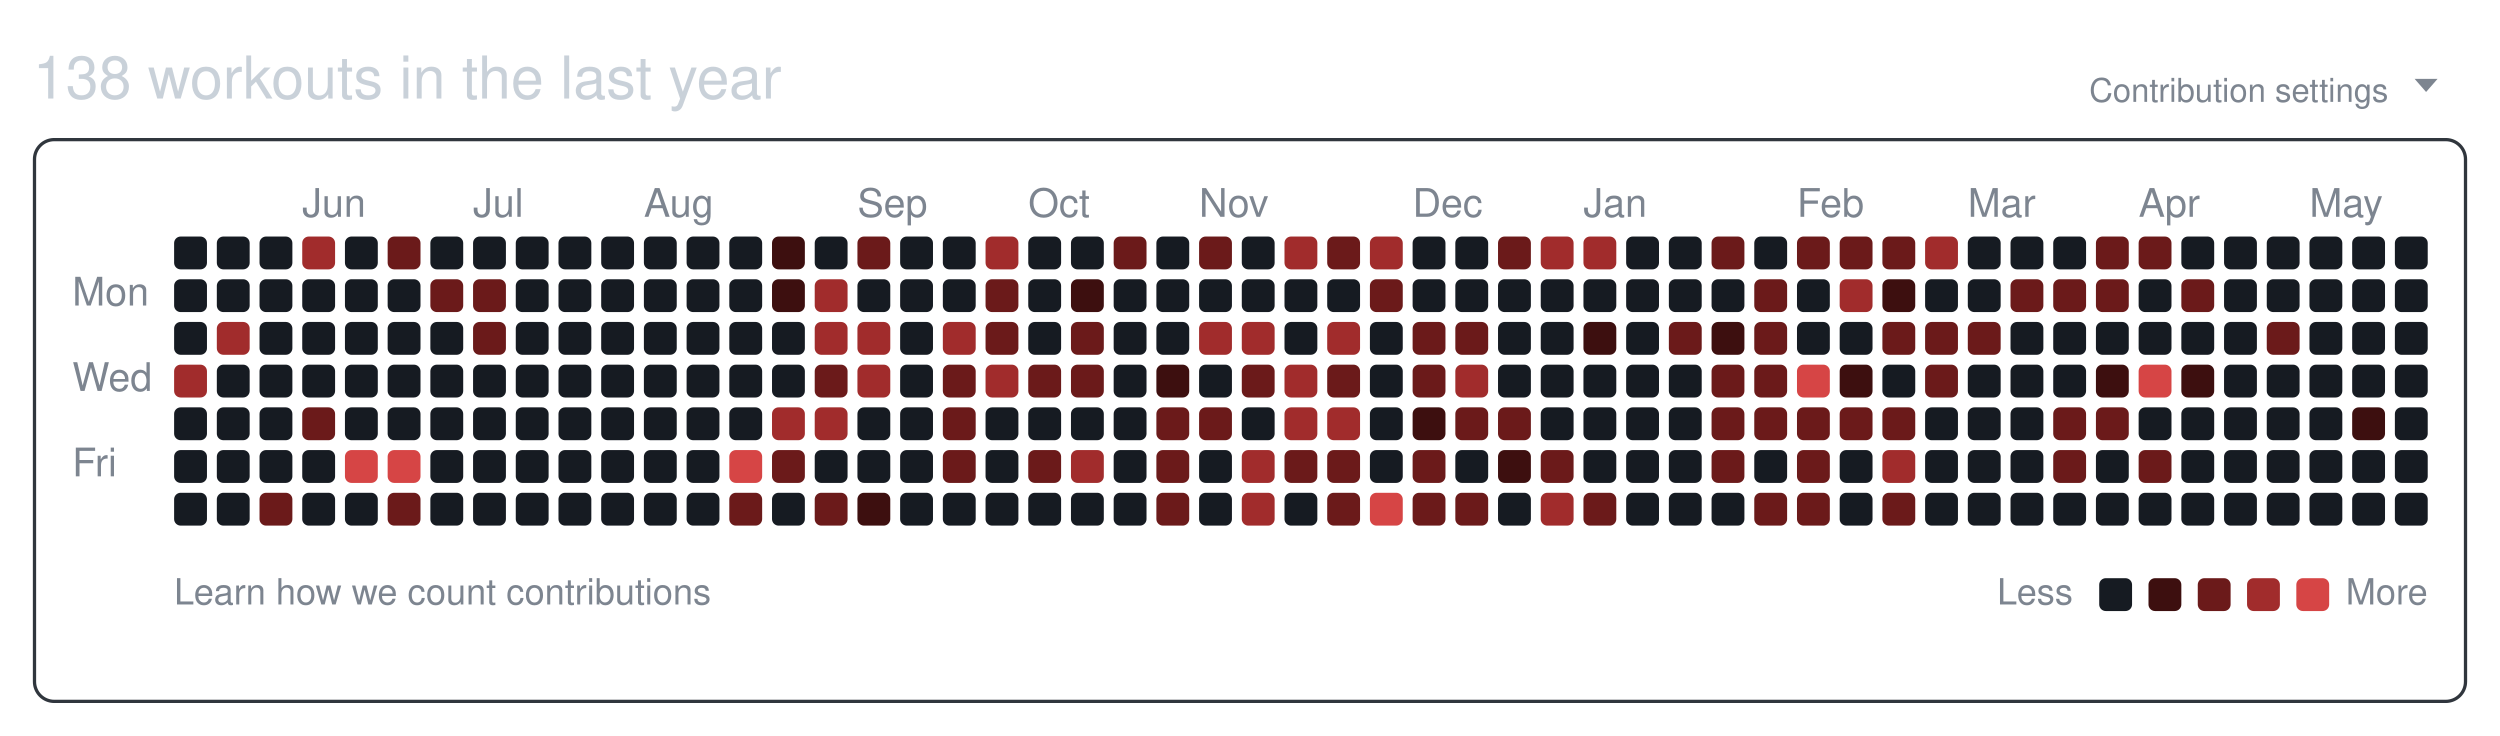
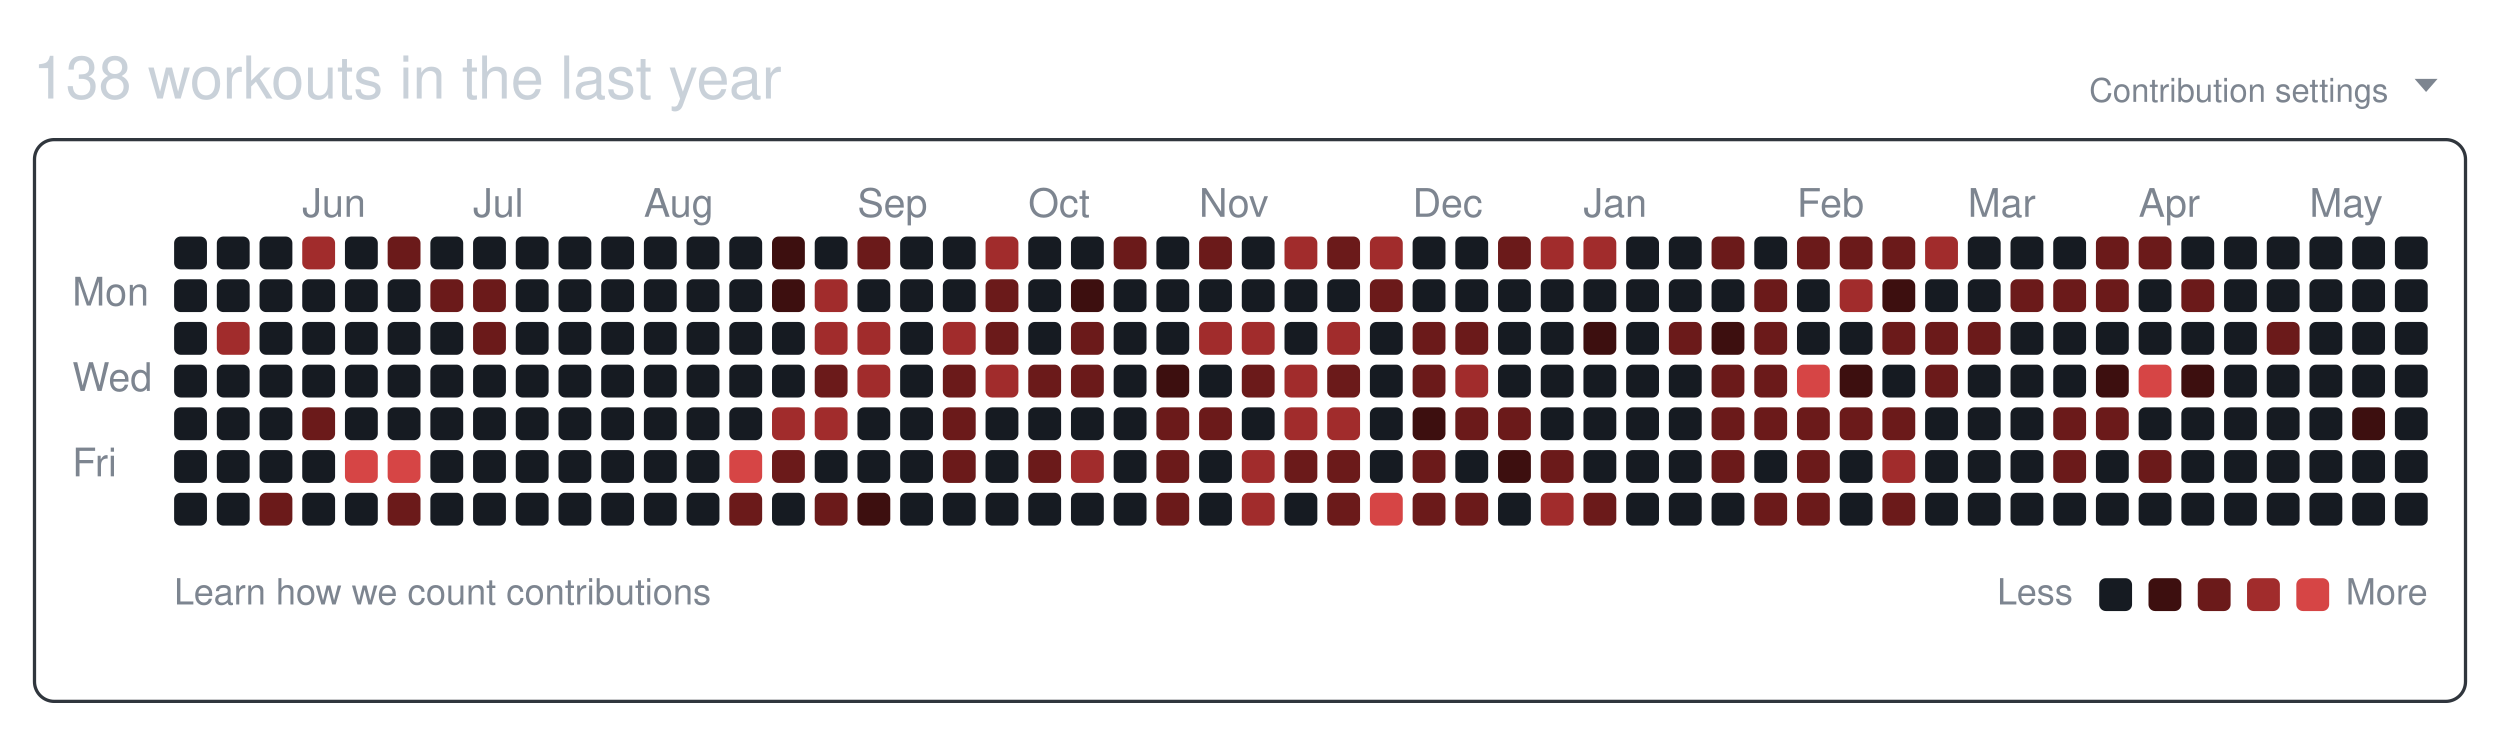
<svg xmlns="http://www.w3.org/2000/svg" width="761" height="224" viewBox="0 0 761 224" role="img" aria-labelledby="git-big-title">
  <text class="summary" x="10" y="30" fill="#c9d1d9" font-size="18" font-family="-apple-system,BlinkMacSystemFont,Segoe UI,Helvetica,Arial,sans-serif">138 workouts in the last year</text>
  <text class="settings" x="727" y="31" text-anchor="end" fill="#7d8590" font-size="10" font-family="-apple-system,BlinkMacSystemFont,Segoe UI,Helvetica,Arial,sans-serif">Contribution settings</text>
  <path class="settings-caret" d="M0 0h7l-3.5 4z" fill="#7d8590" transform="translate(735,24)" />
  <rect class="card" x="10.5" y="42.5" width="740" height="171" rx="6" ry="6" fill="none" stroke="#30363d" />
  <text class="month" x="92" y="66" fill="#7d8590" font-size="12" font-family="-apple-system,BlinkMacSystemFont,Segoe UI,Helvetica,Arial,sans-serif">Jun</text>
  <text class="month" x="144" y="66" fill="#7d8590" font-size="12" font-family="-apple-system,BlinkMacSystemFont,Segoe UI,Helvetica,Arial,sans-serif">Jul</text>
  <text class="month" x="196" y="66" fill="#7d8590" font-size="12" font-family="-apple-system,BlinkMacSystemFont,Segoe UI,Helvetica,Arial,sans-serif">Aug</text>
  <text class="month" x="261" y="66" fill="#7d8590" font-size="12" font-family="-apple-system,BlinkMacSystemFont,Segoe UI,Helvetica,Arial,sans-serif">Sep</text>
  <text class="month" x="313" y="66" fill="#7d8590" font-size="12" font-family="-apple-system,BlinkMacSystemFont,Segoe UI,Helvetica,Arial,sans-serif">Oct</text>
  <text class="month" x="365" y="66" fill="#7d8590" font-size="12" font-family="-apple-system,BlinkMacSystemFont,Segoe UI,Helvetica,Arial,sans-serif">Nov</text>
  <text class="month" x="430" y="66" fill="#7d8590" font-size="12" font-family="-apple-system,BlinkMacSystemFont,Segoe UI,Helvetica,Arial,sans-serif">Dec</text>
  <text class="month" x="482" y="66" fill="#7d8590" font-size="12" font-family="-apple-system,BlinkMacSystemFont,Segoe UI,Helvetica,Arial,sans-serif">Jan</text>
  <text class="month" x="547" y="66" fill="#7d8590" font-size="12" font-family="-apple-system,BlinkMacSystemFont,Segoe UI,Helvetica,Arial,sans-serif">Feb</text>
  <text class="month" x="599" y="66" fill="#7d8590" font-size="12" font-family="-apple-system,BlinkMacSystemFont,Segoe UI,Helvetica,Arial,sans-serif">Mar</text>
  <text class="month" x="651" y="66" fill="#7d8590" font-size="12" font-family="-apple-system,BlinkMacSystemFont,Segoe UI,Helvetica,Arial,sans-serif">Apr</text>
  <text class="month" x="703" y="66" fill="#7d8590" font-size="12" font-family="-apple-system,BlinkMacSystemFont,Segoe UI,Helvetica,Arial,sans-serif">May</text>
  <text class="wday" x="22" y="93" fill="#7d8590" font-size="12" font-family="-apple-system,BlinkMacSystemFont,Segoe UI,Helvetica,Arial,sans-serif">Mon</text>
  <text class="wday" x="22" y="119" fill="#7d8590" font-size="12" font-family="-apple-system,BlinkMacSystemFont,Segoe UI,Helvetica,Arial,sans-serif">Wed</text>
  <text class="wday" x="22" y="145" fill="#7d8590" font-size="12" font-family="-apple-system,BlinkMacSystemFont,Segoe UI,Helvetica,Arial,sans-serif">Fri</text>
  <g>
    <rect class="day" width="10" height="10" x="53" y="72" rx="2" ry="2" data-date="2025-05-11" data-level="0" fill="#161b22" />
    <rect class="day" width="10" height="10" x="53" y="85" rx="2" ry="2" data-date="2025-05-12" data-level="0" fill="#161b22" />
    <rect class="day" width="10" height="10" x="53" y="98" rx="2" ry="2" data-date="2025-05-13" data-level="0" fill="#161b22" />
-     <rect class="day" width="10" height="10" x="53" y="111" rx="2" ry="2" data-date="2025-05-14" data-level="3" fill="#a12c2c" />
+     <rect class="day" width="10" height="10" x="53" y="111" rx="2" ry="2" data-date="2025-05-14" data-level="0" fill="#161b22" />
    <rect class="day" width="10" height="10" x="53" y="124" rx="2" ry="2" data-date="2025-05-15" data-level="0" fill="#161b22" />
    <rect class="day" width="10" height="10" x="53" y="137" rx="2" ry="2" data-date="2025-05-16" data-level="0" fill="#161b22" />
    <rect class="day" width="10" height="10" x="53" y="150" rx="2" ry="2" data-date="2025-05-17" data-level="0" fill="#161b22" />
    <rect class="day" width="10" height="10" x="66" y="72" rx="2" ry="2" data-date="2025-05-18" data-level="0" fill="#161b22" />
    <rect class="day" width="10" height="10" x="66" y="85" rx="2" ry="2" data-date="2025-05-19" data-level="0" fill="#161b22" />
    <rect class="day" width="10" height="10" x="66" y="98" rx="2" ry="2" data-date="2025-05-20" data-level="3" fill="#a12c2c" />
    <rect class="day" width="10" height="10" x="66" y="111" rx="2" ry="2" data-date="2025-05-21" data-level="0" fill="#161b22" />
    <rect class="day" width="10" height="10" x="66" y="124" rx="2" ry="2" data-date="2025-05-22" data-level="0" fill="#161b22" />
    <rect class="day" width="10" height="10" x="66" y="137" rx="2" ry="2" data-date="2025-05-23" data-level="0" fill="#161b22" />
    <rect class="day" width="10" height="10" x="66" y="150" rx="2" ry="2" data-date="2025-05-24" data-level="0" fill="#161b22" />
    <rect class="day" width="10" height="10" x="79" y="72" rx="2" ry="2" data-date="2025-05-25" data-level="0" fill="#161b22" />
    <rect class="day" width="10" height="10" x="79" y="85" rx="2" ry="2" data-date="2025-05-26" data-level="0" fill="#161b22" />
    <rect class="day" width="10" height="10" x="79" y="98" rx="2" ry="2" data-date="2025-05-27" data-level="0" fill="#161b22" />
    <rect class="day" width="10" height="10" x="79" y="111" rx="2" ry="2" data-date="2025-05-28" data-level="0" fill="#161b22" />
    <rect class="day" width="10" height="10" x="79" y="124" rx="2" ry="2" data-date="2025-05-29" data-level="0" fill="#161b22" />
    <rect class="day" width="10" height="10" x="79" y="137" rx="2" ry="2" data-date="2025-05-30" data-level="0" fill="#161b22" />
    <rect class="day" width="10" height="10" x="79" y="150" rx="2" ry="2" data-date="2025-05-31" data-level="2" fill="#6b1a1a" />
    <rect class="day" width="10" height="10" x="92" y="72" rx="2" ry="2" data-date="2025-06-01" data-level="3" fill="#a12c2c" />
    <rect class="day" width="10" height="10" x="92" y="85" rx="2" ry="2" data-date="2025-06-02" data-level="0" fill="#161b22" />
    <rect class="day" width="10" height="10" x="92" y="98" rx="2" ry="2" data-date="2025-06-03" data-level="0" fill="#161b22" />
    <rect class="day" width="10" height="10" x="92" y="111" rx="2" ry="2" data-date="2025-06-04" data-level="0" fill="#161b22" />
    <rect class="day" width="10" height="10" x="92" y="124" rx="2" ry="2" data-date="2025-06-05" data-level="2" fill="#6b1a1a" />
    <rect class="day" width="10" height="10" x="92" y="137" rx="2" ry="2" data-date="2025-06-06" data-level="0" fill="#161b22" />
    <rect class="day" width="10" height="10" x="92" y="150" rx="2" ry="2" data-date="2025-06-07" data-level="0" fill="#161b22" />
    <rect class="day" width="10" height="10" x="105" y="72" rx="2" ry="2" data-date="2025-06-08" data-level="0" fill="#161b22" />
    <rect class="day" width="10" height="10" x="105" y="85" rx="2" ry="2" data-date="2025-06-09" data-level="0" fill="#161b22" />
    <rect class="day" width="10" height="10" x="105" y="98" rx="2" ry="2" data-date="2025-06-10" data-level="0" fill="#161b22" />
    <rect class="day" width="10" height="10" x="105" y="111" rx="2" ry="2" data-date="2025-06-11" data-level="0" fill="#161b22" />
    <rect class="day" width="10" height="10" x="105" y="124" rx="2" ry="2" data-date="2025-06-12" data-level="0" fill="#161b22" />
    <rect class="day" width="10" height="10" x="105" y="137" rx="2" ry="2" data-date="2025-06-13" data-level="4" fill="#d64545" />
    <rect class="day" width="10" height="10" x="105" y="150" rx="2" ry="2" data-date="2025-06-14" data-level="0" fill="#161b22" />
    <rect class="day" width="10" height="10" x="118" y="72" rx="2" ry="2" data-date="2025-06-15" data-level="2" fill="#6b1a1a" />
    <rect class="day" width="10" height="10" x="118" y="85" rx="2" ry="2" data-date="2025-06-16" data-level="0" fill="#161b22" />
    <rect class="day" width="10" height="10" x="118" y="98" rx="2" ry="2" data-date="2025-06-17" data-level="0" fill="#161b22" />
    <rect class="day" width="10" height="10" x="118" y="111" rx="2" ry="2" data-date="2025-06-18" data-level="0" fill="#161b22" />
    <rect class="day" width="10" height="10" x="118" y="124" rx="2" ry="2" data-date="2025-06-19" data-level="0" fill="#161b22" />
    <rect class="day" width="10" height="10" x="118" y="137" rx="2" ry="2" data-date="2025-06-20" data-level="4" fill="#d64545" />
    <rect class="day" width="10" height="10" x="118" y="150" rx="2" ry="2" data-date="2025-06-21" data-level="2" fill="#6b1a1a" />
    <rect class="day" width="10" height="10" x="131" y="72" rx="2" ry="2" data-date="2025-06-22" data-level="0" fill="#161b22" />
    <rect class="day" width="10" height="10" x="131" y="85" rx="2" ry="2" data-date="2025-06-23" data-level="2" fill="#6b1a1a" />
    <rect class="day" width="10" height="10" x="131" y="98" rx="2" ry="2" data-date="2025-06-24" data-level="0" fill="#161b22" />
    <rect class="day" width="10" height="10" x="131" y="111" rx="2" ry="2" data-date="2025-06-25" data-level="0" fill="#161b22" />
    <rect class="day" width="10" height="10" x="131" y="124" rx="2" ry="2" data-date="2025-06-26" data-level="0" fill="#161b22" />
    <rect class="day" width="10" height="10" x="131" y="137" rx="2" ry="2" data-date="2025-06-27" data-level="0" fill="#161b22" />
    <rect class="day" width="10" height="10" x="131" y="150" rx="2" ry="2" data-date="2025-06-28" data-level="0" fill="#161b22" />
    <rect class="day" width="10" height="10" x="144" y="72" rx="2" ry="2" data-date="2025-06-29" data-level="0" fill="#161b22" />
    <rect class="day" width="10" height="10" x="144" y="85" rx="2" ry="2" data-date="2025-06-30" data-level="2" fill="#6b1a1a" />
    <rect class="day" width="10" height="10" x="144" y="98" rx="2" ry="2" data-date="2025-07-01" data-level="2" fill="#6b1a1a" />
    <rect class="day" width="10" height="10" x="144" y="111" rx="2" ry="2" data-date="2025-07-02" data-level="0" fill="#161b22" />
    <rect class="day" width="10" height="10" x="144" y="124" rx="2" ry="2" data-date="2025-07-03" data-level="0" fill="#161b22" />
    <rect class="day" width="10" height="10" x="144" y="137" rx="2" ry="2" data-date="2025-07-04" data-level="0" fill="#161b22" />
    <rect class="day" width="10" height="10" x="144" y="150" rx="2" ry="2" data-date="2025-07-05" data-level="0" fill="#161b22" />
    <rect class="day" width="10" height="10" x="157" y="72" rx="2" ry="2" data-date="2025-07-06" data-level="0" fill="#161b22" />
    <rect class="day" width="10" height="10" x="157" y="85" rx="2" ry="2" data-date="2025-07-07" data-level="0" fill="#161b22" />
    <rect class="day" width="10" height="10" x="157" y="98" rx="2" ry="2" data-date="2025-07-08" data-level="0" fill="#161b22" />
    <rect class="day" width="10" height="10" x="157" y="111" rx="2" ry="2" data-date="2025-07-09" data-level="0" fill="#161b22" />
    <rect class="day" width="10" height="10" x="157" y="124" rx="2" ry="2" data-date="2025-07-10" data-level="0" fill="#161b22" />
    <rect class="day" width="10" height="10" x="157" y="137" rx="2" ry="2" data-date="2025-07-11" data-level="0" fill="#161b22" />
    <rect class="day" width="10" height="10" x="157" y="150" rx="2" ry="2" data-date="2025-07-12" data-level="0" fill="#161b22" />
    <rect class="day" width="10" height="10" x="170" y="72" rx="2" ry="2" data-date="2025-07-13" data-level="0" fill="#161b22" />
    <rect class="day" width="10" height="10" x="170" y="85" rx="2" ry="2" data-date="2025-07-14" data-level="0" fill="#161b22" />
    <rect class="day" width="10" height="10" x="170" y="98" rx="2" ry="2" data-date="2025-07-15" data-level="0" fill="#161b22" />
    <rect class="day" width="10" height="10" x="170" y="111" rx="2" ry="2" data-date="2025-07-16" data-level="0" fill="#161b22" />
    <rect class="day" width="10" height="10" x="170" y="124" rx="2" ry="2" data-date="2025-07-17" data-level="0" fill="#161b22" />
    <rect class="day" width="10" height="10" x="170" y="137" rx="2" ry="2" data-date="2025-07-18" data-level="0" fill="#161b22" />
    <rect class="day" width="10" height="10" x="170" y="150" rx="2" ry="2" data-date="2025-07-19" data-level="0" fill="#161b22" />
    <rect class="day" width="10" height="10" x="183" y="72" rx="2" ry="2" data-date="2025-07-20" data-level="0" fill="#161b22" />
    <rect class="day" width="10" height="10" x="183" y="85" rx="2" ry="2" data-date="2025-07-21" data-level="0" fill="#161b22" />
    <rect class="day" width="10" height="10" x="183" y="98" rx="2" ry="2" data-date="2025-07-22" data-level="0" fill="#161b22" />
    <rect class="day" width="10" height="10" x="183" y="111" rx="2" ry="2" data-date="2025-07-23" data-level="0" fill="#161b22" />
    <rect class="day" width="10" height="10" x="183" y="124" rx="2" ry="2" data-date="2025-07-24" data-level="0" fill="#161b22" />
    <rect class="day" width="10" height="10" x="183" y="137" rx="2" ry="2" data-date="2025-07-25" data-level="0" fill="#161b22" />
    <rect class="day" width="10" height="10" x="183" y="150" rx="2" ry="2" data-date="2025-07-26" data-level="0" fill="#161b22" />
    <rect class="day" width="10" height="10" x="196" y="72" rx="2" ry="2" data-date="2025-07-27" data-level="0" fill="#161b22" />
    <rect class="day" width="10" height="10" x="196" y="85" rx="2" ry="2" data-date="2025-07-28" data-level="0" fill="#161b22" />
    <rect class="day" width="10" height="10" x="196" y="98" rx="2" ry="2" data-date="2025-07-29" data-level="0" fill="#161b22" />
    <rect class="day" width="10" height="10" x="196" y="111" rx="2" ry="2" data-date="2025-07-30" data-level="0" fill="#161b22" />
    <rect class="day" width="10" height="10" x="196" y="124" rx="2" ry="2" data-date="2025-07-31" data-level="0" fill="#161b22" />
    <rect class="day" width="10" height="10" x="196" y="137" rx="2" ry="2" data-date="2025-08-01" data-level="0" fill="#161b22" />
    <rect class="day" width="10" height="10" x="196" y="150" rx="2" ry="2" data-date="2025-08-02" data-level="0" fill="#161b22" />
    <rect class="day" width="10" height="10" x="209" y="72" rx="2" ry="2" data-date="2025-08-03" data-level="0" fill="#161b22" />
    <rect class="day" width="10" height="10" x="209" y="85" rx="2" ry="2" data-date="2025-08-04" data-level="0" fill="#161b22" />
    <rect class="day" width="10" height="10" x="209" y="98" rx="2" ry="2" data-date="2025-08-05" data-level="0" fill="#161b22" />
    <rect class="day" width="10" height="10" x="209" y="111" rx="2" ry="2" data-date="2025-08-06" data-level="0" fill="#161b22" />
    <rect class="day" width="10" height="10" x="209" y="124" rx="2" ry="2" data-date="2025-08-07" data-level="0" fill="#161b22" />
    <rect class="day" width="10" height="10" x="209" y="137" rx="2" ry="2" data-date="2025-08-08" data-level="0" fill="#161b22" />
    <rect class="day" width="10" height="10" x="209" y="150" rx="2" ry="2" data-date="2025-08-09" data-level="0" fill="#161b22" />
    <rect class="day" width="10" height="10" x="222" y="72" rx="2" ry="2" data-date="2025-08-10" data-level="0" fill="#161b22" />
    <rect class="day" width="10" height="10" x="222" y="85" rx="2" ry="2" data-date="2025-08-11" data-level="0" fill="#161b22" />
    <rect class="day" width="10" height="10" x="222" y="98" rx="2" ry="2" data-date="2025-08-12" data-level="0" fill="#161b22" />
    <rect class="day" width="10" height="10" x="222" y="111" rx="2" ry="2" data-date="2025-08-13" data-level="0" fill="#161b22" />
    <rect class="day" width="10" height="10" x="222" y="124" rx="2" ry="2" data-date="2025-08-14" data-level="0" fill="#161b22" />
    <rect class="day" width="10" height="10" x="222" y="137" rx="2" ry="2" data-date="2025-08-15" data-level="4" fill="#d64545" />
    <rect class="day" width="10" height="10" x="222" y="150" rx="2" ry="2" data-date="2025-08-16" data-level="2" fill="#6b1a1a" />
    <rect class="day" width="10" height="10" x="235" y="72" rx="2" ry="2" data-date="2025-08-17" data-level="1" fill="#3d0f0f" />
    <rect class="day" width="10" height="10" x="235" y="85" rx="2" ry="2" data-date="2025-08-18" data-level="1" fill="#3d0f0f" />
    <rect class="day" width="10" height="10" x="235" y="98" rx="2" ry="2" data-date="2025-08-19" data-level="0" fill="#161b22" />
    <rect class="day" width="10" height="10" x="235" y="111" rx="2" ry="2" data-date="2025-08-20" data-level="0" fill="#161b22" />
    <rect class="day" width="10" height="10" x="235" y="124" rx="2" ry="2" data-date="2025-08-21" data-level="3" fill="#a12c2c" />
    <rect class="day" width="10" height="10" x="235" y="137" rx="2" ry="2" data-date="2025-08-22" data-level="2" fill="#6b1a1a" />
    <rect class="day" width="10" height="10" x="235" y="150" rx="2" ry="2" data-date="2025-08-23" data-level="0" fill="#161b22" />
    <rect class="day" width="10" height="10" x="248" y="72" rx="2" ry="2" data-date="2025-08-24" data-level="0" fill="#161b22" />
    <rect class="day" width="10" height="10" x="248" y="85" rx="2" ry="2" data-date="2025-08-25" data-level="3" fill="#a12c2c" />
    <rect class="day" width="10" height="10" x="248" y="98" rx="2" ry="2" data-date="2025-08-26" data-level="3" fill="#a12c2c" />
    <rect class="day" width="10" height="10" x="248" y="111" rx="2" ry="2" data-date="2025-08-27" data-level="2" fill="#6b1a1a" />
    <rect class="day" width="10" height="10" x="248" y="124" rx="2" ry="2" data-date="2025-08-28" data-level="3" fill="#a12c2c" />
    <rect class="day" width="10" height="10" x="248" y="137" rx="2" ry="2" data-date="2025-08-29" data-level="0" fill="#161b22" />
    <rect class="day" width="10" height="10" x="248" y="150" rx="2" ry="2" data-date="2025-08-30" data-level="2" fill="#6b1a1a" />
    <rect class="day" width="10" height="10" x="261" y="72" rx="2" ry="2" data-date="2025-08-31" data-level="2" fill="#6b1a1a" />
    <rect class="day" width="10" height="10" x="261" y="85" rx="2" ry="2" data-date="2025-09-01" data-level="0" fill="#161b22" />
    <rect class="day" width="10" height="10" x="261" y="98" rx="2" ry="2" data-date="2025-09-02" data-level="3" fill="#a12c2c" />
    <rect class="day" width="10" height="10" x="261" y="111" rx="2" ry="2" data-date="2025-09-03" data-level="3" fill="#a12c2c" />
    <rect class="day" width="10" height="10" x="261" y="124" rx="2" ry="2" data-date="2025-09-04" data-level="0" fill="#161b22" />
    <rect class="day" width="10" height="10" x="261" y="137" rx="2" ry="2" data-date="2025-09-05" data-level="0" fill="#161b22" />
    <rect class="day" width="10" height="10" x="261" y="150" rx="2" ry="2" data-date="2025-09-06" data-level="1" fill="#3d0f0f" />
    <rect class="day" width="10" height="10" x="274" y="72" rx="2" ry="2" data-date="2025-09-07" data-level="0" fill="#161b22" />
    <rect class="day" width="10" height="10" x="274" y="85" rx="2" ry="2" data-date="2025-09-08" data-level="0" fill="#161b22" />
    <rect class="day" width="10" height="10" x="274" y="98" rx="2" ry="2" data-date="2025-09-09" data-level="0" fill="#161b22" />
    <rect class="day" width="10" height="10" x="274" y="111" rx="2" ry="2" data-date="2025-09-10" data-level="0" fill="#161b22" />
    <rect class="day" width="10" height="10" x="274" y="124" rx="2" ry="2" data-date="2025-09-11" data-level="0" fill="#161b22" />
    <rect class="day" width="10" height="10" x="274" y="137" rx="2" ry="2" data-date="2025-09-12" data-level="0" fill="#161b22" />
    <rect class="day" width="10" height="10" x="274" y="150" rx="2" ry="2" data-date="2025-09-13" data-level="0" fill="#161b22" />
    <rect class="day" width="10" height="10" x="287" y="72" rx="2" ry="2" data-date="2025-09-14" data-level="0" fill="#161b22" />
    <rect class="day" width="10" height="10" x="287" y="85" rx="2" ry="2" data-date="2025-09-15" data-level="0" fill="#161b22" />
    <rect class="day" width="10" height="10" x="287" y="98" rx="2" ry="2" data-date="2025-09-16" data-level="3" fill="#a12c2c" />
    <rect class="day" width="10" height="10" x="287" y="111" rx="2" ry="2" data-date="2025-09-17" data-level="2" fill="#6b1a1a" />
    <rect class="day" width="10" height="10" x="287" y="124" rx="2" ry="2" data-date="2025-09-18" data-level="2" fill="#6b1a1a" />
    <rect class="day" width="10" height="10" x="287" y="137" rx="2" ry="2" data-date="2025-09-19" data-level="2" fill="#6b1a1a" />
    <rect class="day" width="10" height="10" x="287" y="150" rx="2" ry="2" data-date="2025-09-20" data-level="0" fill="#161b22" />
    <rect class="day" width="10" height="10" x="300" y="72" rx="2" ry="2" data-date="2025-09-21" data-level="3" fill="#a12c2c" />
    <rect class="day" width="10" height="10" x="300" y="85" rx="2" ry="2" data-date="2025-09-22" data-level="2" fill="#6b1a1a" />
    <rect class="day" width="10" height="10" x="300" y="98" rx="2" ry="2" data-date="2025-09-23" data-level="2" fill="#6b1a1a" />
    <rect class="day" width="10" height="10" x="300" y="111" rx="2" ry="2" data-date="2025-09-24" data-level="3" fill="#a12c2c" />
    <rect class="day" width="10" height="10" x="300" y="124" rx="2" ry="2" data-date="2025-09-25" data-level="0" fill="#161b22" />
    <rect class="day" width="10" height="10" x="300" y="137" rx="2" ry="2" data-date="2025-09-26" data-level="0" fill="#161b22" />
    <rect class="day" width="10" height="10" x="300" y="150" rx="2" ry="2" data-date="2025-09-27" data-level="0" fill="#161b22" />
    <rect class="day" width="10" height="10" x="313" y="72" rx="2" ry="2" data-date="2025-09-28" data-level="0" fill="#161b22" />
    <rect class="day" width="10" height="10" x="313" y="85" rx="2" ry="2" data-date="2025-09-29" data-level="0" fill="#161b22" />
    <rect class="day" width="10" height="10" x="313" y="98" rx="2" ry="2" data-date="2025-09-30" data-level="0" fill="#161b22" />
    <rect class="day" width="10" height="10" x="313" y="111" rx="2" ry="2" data-date="2025-10-01" data-level="2" fill="#6b1a1a" />
    <rect class="day" width="10" height="10" x="313" y="124" rx="2" ry="2" data-date="2025-10-02" data-level="0" fill="#161b22" />
    <rect class="day" width="10" height="10" x="313" y="137" rx="2" ry="2" data-date="2025-10-03" data-level="2" fill="#6b1a1a" />
    <rect class="day" width="10" height="10" x="313" y="150" rx="2" ry="2" data-date="2025-10-04" data-level="0" fill="#161b22" />
    <rect class="day" width="10" height="10" x="326" y="72" rx="2" ry="2" data-date="2025-10-05" data-level="0" fill="#161b22" />
    <rect class="day" width="10" height="10" x="326" y="85" rx="2" ry="2" data-date="2025-10-06" data-level="1" fill="#3d0f0f" />
    <rect class="day" width="10" height="10" x="326" y="98" rx="2" ry="2" data-date="2025-10-07" data-level="2" fill="#6b1a1a" />
    <rect class="day" width="10" height="10" x="326" y="111" rx="2" ry="2" data-date="2025-10-08" data-level="2" fill="#6b1a1a" />
    <rect class="day" width="10" height="10" x="326" y="124" rx="2" ry="2" data-date="2025-10-09" data-level="0" fill="#161b22" />
    <rect class="day" width="10" height="10" x="326" y="137" rx="2" ry="2" data-date="2025-10-10" data-level="3" fill="#a12c2c" />
    <rect class="day" width="10" height="10" x="326" y="150" rx="2" ry="2" data-date="2025-10-11" data-level="0" fill="#161b22" />
    <rect class="day" width="10" height="10" x="339" y="72" rx="2" ry="2" data-date="2025-10-12" data-level="2" fill="#6b1a1a" />
    <rect class="day" width="10" height="10" x="339" y="85" rx="2" ry="2" data-date="2025-10-13" data-level="0" fill="#161b22" />
    <rect class="day" width="10" height="10" x="339" y="98" rx="2" ry="2" data-date="2025-10-14" data-level="0" fill="#161b22" />
    <rect class="day" width="10" height="10" x="339" y="111" rx="2" ry="2" data-date="2025-10-15" data-level="0" fill="#161b22" />
    <rect class="day" width="10" height="10" x="339" y="124" rx="2" ry="2" data-date="2025-10-16" data-level="0" fill="#161b22" />
    <rect class="day" width="10" height="10" x="339" y="137" rx="2" ry="2" data-date="2025-10-17" data-level="0" fill="#161b22" />
    <rect class="day" width="10" height="10" x="339" y="150" rx="2" ry="2" data-date="2025-10-18" data-level="0" fill="#161b22" />
    <rect class="day" width="10" height="10" x="352" y="72" rx="2" ry="2" data-date="2025-10-19" data-level="0" fill="#161b22" />
    <rect class="day" width="10" height="10" x="352" y="85" rx="2" ry="2" data-date="2025-10-20" data-level="0" fill="#161b22" />
    <rect class="day" width="10" height="10" x="352" y="98" rx="2" ry="2" data-date="2025-10-21" data-level="0" fill="#161b22" />
    <rect class="day" width="10" height="10" x="352" y="111" rx="2" ry="2" data-date="2025-10-22" data-level="1" fill="#3d0f0f" />
    <rect class="day" width="10" height="10" x="352" y="124" rx="2" ry="2" data-date="2025-10-23" data-level="2" fill="#6b1a1a" />
    <rect class="day" width="10" height="10" x="352" y="137" rx="2" ry="2" data-date="2025-10-24" data-level="2" fill="#6b1a1a" />
    <rect class="day" width="10" height="10" x="352" y="150" rx="2" ry="2" data-date="2025-10-25" data-level="2" fill="#6b1a1a" />
    <rect class="day" width="10" height="10" x="365" y="72" rx="2" ry="2" data-date="2025-10-26" data-level="2" fill="#6b1a1a" />
    <rect class="day" width="10" height="10" x="365" y="85" rx="2" ry="2" data-date="2025-10-27" data-level="0" fill="#161b22" />
    <rect class="day" width="10" height="10" x="365" y="98" rx="2" ry="2" data-date="2025-10-28" data-level="3" fill="#a12c2c" />
    <rect class="day" width="10" height="10" x="365" y="111" rx="2" ry="2" data-date="2025-10-29" data-level="0" fill="#161b22" />
    <rect class="day" width="10" height="10" x="365" y="124" rx="2" ry="2" data-date="2025-10-30" data-level="2" fill="#6b1a1a" />
    <rect class="day" width="10" height="10" x="365" y="137" rx="2" ry="2" data-date="2025-10-31" data-level="0" fill="#161b22" />
    <rect class="day" width="10" height="10" x="365" y="150" rx="2" ry="2" data-date="2025-11-01" data-level="0" fill="#161b22" />
    <rect class="day" width="10" height="10" x="378" y="72" rx="2" ry="2" data-date="2025-11-02" data-level="0" fill="#161b22" />
    <rect class="day" width="10" height="10" x="378" y="85" rx="2" ry="2" data-date="2025-11-03" data-level="0" fill="#161b22" />
    <rect class="day" width="10" height="10" x="378" y="98" rx="2" ry="2" data-date="2025-11-04" data-level="3" fill="#a12c2c" />
    <rect class="day" width="10" height="10" x="378" y="111" rx="2" ry="2" data-date="2025-11-05" data-level="2" fill="#6b1a1a" />
    <rect class="day" width="10" height="10" x="378" y="124" rx="2" ry="2" data-date="2025-11-06" data-level="0" fill="#161b22" />
    <rect class="day" width="10" height="10" x="378" y="137" rx="2" ry="2" data-date="2025-11-07" data-level="3" fill="#a12c2c" />
    <rect class="day" width="10" height="10" x="378" y="150" rx="2" ry="2" data-date="2025-11-08" data-level="3" fill="#a12c2c" />
    <rect class="day" width="10" height="10" x="391" y="72" rx="2" ry="2" data-date="2025-11-09" data-level="3" fill="#a12c2c" />
    <rect class="day" width="10" height="10" x="391" y="85" rx="2" ry="2" data-date="2025-11-10" data-level="0" fill="#161b22" />
    <rect class="day" width="10" height="10" x="391" y="98" rx="2" ry="2" data-date="2025-11-11" data-level="0" fill="#161b22" />
    <rect class="day" width="10" height="10" x="391" y="111" rx="2" ry="2" data-date="2025-11-12" data-level="3" fill="#a12c2c" />
    <rect class="day" width="10" height="10" x="391" y="124" rx="2" ry="2" data-date="2025-11-13" data-level="3" fill="#a12c2c" />
    <rect class="day" width="10" height="10" x="391" y="137" rx="2" ry="2" data-date="2025-11-14" data-level="2" fill="#6b1a1a" />
    <rect class="day" width="10" height="10" x="391" y="150" rx="2" ry="2" data-date="2025-11-15" data-level="0" fill="#161b22" />
    <rect class="day" width="10" height="10" x="404" y="72" rx="2" ry="2" data-date="2025-11-16" data-level="2" fill="#6b1a1a" />
    <rect class="day" width="10" height="10" x="404" y="85" rx="2" ry="2" data-date="2025-11-17" data-level="0" fill="#161b22" />
    <rect class="day" width="10" height="10" x="404" y="98" rx="2" ry="2" data-date="2025-11-18" data-level="3" fill="#a12c2c" />
    <rect class="day" width="10" height="10" x="404" y="111" rx="2" ry="2" data-date="2025-11-19" data-level="2" fill="#6b1a1a" />
    <rect class="day" width="10" height="10" x="404" y="124" rx="2" ry="2" data-date="2025-11-20" data-level="3" fill="#a12c2c" />
    <rect class="day" width="10" height="10" x="404" y="137" rx="2" ry="2" data-date="2025-11-21" data-level="2" fill="#6b1a1a" />
    <rect class="day" width="10" height="10" x="404" y="150" rx="2" ry="2" data-date="2025-11-22" data-level="2" fill="#6b1a1a" />
    <rect class="day" width="10" height="10" x="417" y="72" rx="2" ry="2" data-date="2025-11-23" data-level="3" fill="#a12c2c" />
    <rect class="day" width="10" height="10" x="417" y="85" rx="2" ry="2" data-date="2025-11-24" data-level="2" fill="#6b1a1a" />
    <rect class="day" width="10" height="10" x="417" y="98" rx="2" ry="2" data-date="2025-11-25" data-level="0" fill="#161b22" />
    <rect class="day" width="10" height="10" x="417" y="111" rx="2" ry="2" data-date="2025-11-26" data-level="0" fill="#161b22" />
    <rect class="day" width="10" height="10" x="417" y="124" rx="2" ry="2" data-date="2025-11-27" data-level="0" fill="#161b22" />
    <rect class="day" width="10" height="10" x="417" y="137" rx="2" ry="2" data-date="2025-11-28" data-level="0" fill="#161b22" />
    <rect class="day" width="10" height="10" x="417" y="150" rx="2" ry="2" data-date="2025-11-29" data-level="4" fill="#d64545" />
    <rect class="day" width="10" height="10" x="430" y="72" rx="2" ry="2" data-date="2025-11-30" data-level="0" fill="#161b22" />
    <rect class="day" width="10" height="10" x="430" y="85" rx="2" ry="2" data-date="2025-12-01" data-level="0" fill="#161b22" />
    <rect class="day" width="10" height="10" x="430" y="98" rx="2" ry="2" data-date="2025-12-02" data-level="2" fill="#6b1a1a" />
    <rect class="day" width="10" height="10" x="430" y="111" rx="2" ry="2" data-date="2025-12-03" data-level="2" fill="#6b1a1a" />
    <rect class="day" width="10" height="10" x="430" y="124" rx="2" ry="2" data-date="2025-12-04" data-level="1" fill="#3d0f0f" />
    <rect class="day" width="10" height="10" x="430" y="137" rx="2" ry="2" data-date="2025-12-05" data-level="2" fill="#6b1a1a" />
    <rect class="day" width="10" height="10" x="430" y="150" rx="2" ry="2" data-date="2025-12-06" data-level="2" fill="#6b1a1a" />
    <rect class="day" width="10" height="10" x="443" y="72" rx="2" ry="2" data-date="2025-12-07" data-level="0" fill="#161b22" />
    <rect class="day" width="10" height="10" x="443" y="85" rx="2" ry="2" data-date="2025-12-08" data-level="0" fill="#161b22" />
    <rect class="day" width="10" height="10" x="443" y="98" rx="2" ry="2" data-date="2025-12-09" data-level="2" fill="#6b1a1a" />
    <rect class="day" width="10" height="10" x="443" y="111" rx="2" ry="2" data-date="2025-12-10" data-level="3" fill="#a12c2c" />
    <rect class="day" width="10" height="10" x="443" y="124" rx="2" ry="2" data-date="2025-12-11" data-level="2" fill="#6b1a1a" />
    <rect class="day" width="10" height="10" x="443" y="137" rx="2" ry="2" data-date="2025-12-12" data-level="0" fill="#161b22" />
    <rect class="day" width="10" height="10" x="443" y="150" rx="2" ry="2" data-date="2025-12-13" data-level="2" fill="#6b1a1a" />
    <rect class="day" width="10" height="10" x="456" y="72" rx="2" ry="2" data-date="2025-12-14" data-level="2" fill="#6b1a1a" />
    <rect class="day" width="10" height="10" x="456" y="85" rx="2" ry="2" data-date="2025-12-15" data-level="0" fill="#161b22" />
    <rect class="day" width="10" height="10" x="456" y="98" rx="2" ry="2" data-date="2025-12-16" data-level="0" fill="#161b22" />
    <rect class="day" width="10" height="10" x="456" y="111" rx="2" ry="2" data-date="2025-12-17" data-level="0" fill="#161b22" />
    <rect class="day" width="10" height="10" x="456" y="124" rx="2" ry="2" data-date="2025-12-18" data-level="2" fill="#6b1a1a" />
    <rect class="day" width="10" height="10" x="456" y="137" rx="2" ry="2" data-date="2025-12-19" data-level="1" fill="#3d0f0f" />
    <rect class="day" width="10" height="10" x="456" y="150" rx="2" ry="2" data-date="2025-12-20" data-level="0" fill="#161b22" />
    <rect class="day" width="10" height="10" x="469" y="72" rx="2" ry="2" data-date="2025-12-21" data-level="3" fill="#a12c2c" />
    <rect class="day" width="10" height="10" x="469" y="85" rx="2" ry="2" data-date="2025-12-22" data-level="0" fill="#161b22" />
    <rect class="day" width="10" height="10" x="469" y="98" rx="2" ry="2" data-date="2025-12-23" data-level="0" fill="#161b22" />
    <rect class="day" width="10" height="10" x="469" y="111" rx="2" ry="2" data-date="2025-12-24" data-level="0" fill="#161b22" />
    <rect class="day" width="10" height="10" x="469" y="124" rx="2" ry="2" data-date="2025-12-25" data-level="0" fill="#161b22" />
    <rect class="day" width="10" height="10" x="469" y="137" rx="2" ry="2" data-date="2025-12-26" data-level="2" fill="#6b1a1a" />
    <rect class="day" width="10" height="10" x="469" y="150" rx="2" ry="2" data-date="2025-12-27" data-level="3" fill="#a12c2c" />
    <rect class="day" width="10" height="10" x="482" y="72" rx="2" ry="2" data-date="2025-12-28" data-level="3" fill="#a12c2c" />
    <rect class="day" width="10" height="10" x="482" y="85" rx="2" ry="2" data-date="2025-12-29" data-level="0" fill="#161b22" />
    <rect class="day" width="10" height="10" x="482" y="98" rx="2" ry="2" data-date="2025-12-30" data-level="1" fill="#3d0f0f" />
    <rect class="day" width="10" height="10" x="482" y="111" rx="2" ry="2" data-date="2025-12-31" data-level="0" fill="#161b22" />
    <rect class="day" width="10" height="10" x="482" y="124" rx="2" ry="2" data-date="2026-01-01" data-level="0" fill="#161b22" />
    <rect class="day" width="10" height="10" x="482" y="137" rx="2" ry="2" data-date="2026-01-02" data-level="0" fill="#161b22" />
    <rect class="day" width="10" height="10" x="482" y="150" rx="2" ry="2" data-date="2026-01-03" data-level="2" fill="#6b1a1a" />
    <rect class="day" width="10" height="10" x="495" y="72" rx="2" ry="2" data-date="2026-01-04" data-level="0" fill="#161b22" />
    <rect class="day" width="10" height="10" x="495" y="85" rx="2" ry="2" data-date="2026-01-05" data-level="0" fill="#161b22" />
    <rect class="day" width="10" height="10" x="495" y="98" rx="2" ry="2" data-date="2026-01-06" data-level="0" fill="#161b22" />
    <rect class="day" width="10" height="10" x="495" y="111" rx="2" ry="2" data-date="2026-01-07" data-level="0" fill="#161b22" />
    <rect class="day" width="10" height="10" x="495" y="124" rx="2" ry="2" data-date="2026-01-08" data-level="0" fill="#161b22" />
    <rect class="day" width="10" height="10" x="495" y="137" rx="2" ry="2" data-date="2026-01-09" data-level="0" fill="#161b22" />
    <rect class="day" width="10" height="10" x="495" y="150" rx="2" ry="2" data-date="2026-01-10" data-level="0" fill="#161b22" />
    <rect class="day" width="10" height="10" x="508" y="72" rx="2" ry="2" data-date="2026-01-11" data-level="0" fill="#161b22" />
    <rect class="day" width="10" height="10" x="508" y="85" rx="2" ry="2" data-date="2026-01-12" data-level="0" fill="#161b22" />
    <rect class="day" width="10" height="10" x="508" y="98" rx="2" ry="2" data-date="2026-01-13" data-level="2" fill="#6b1a1a" />
    <rect class="day" width="10" height="10" x="508" y="111" rx="2" ry="2" data-date="2026-01-14" data-level="0" fill="#161b22" />
    <rect class="day" width="10" height="10" x="508" y="124" rx="2" ry="2" data-date="2026-01-15" data-level="0" fill="#161b22" />
    <rect class="day" width="10" height="10" x="508" y="137" rx="2" ry="2" data-date="2026-01-16" data-level="0" fill="#161b22" />
    <rect class="day" width="10" height="10" x="508" y="150" rx="2" ry="2" data-date="2026-01-17" data-level="0" fill="#161b22" />
    <rect class="day" width="10" height="10" x="521" y="72" rx="2" ry="2" data-date="2026-01-18" data-level="2" fill="#6b1a1a" />
    <rect class="day" width="10" height="10" x="521" y="85" rx="2" ry="2" data-date="2026-01-19" data-level="0" fill="#161b22" />
    <rect class="day" width="10" height="10" x="521" y="98" rx="2" ry="2" data-date="2026-01-20" data-level="1" fill="#3d0f0f" />
    <rect class="day" width="10" height="10" x="521" y="111" rx="2" ry="2" data-date="2026-01-21" data-level="2" fill="#6b1a1a" />
    <rect class="day" width="10" height="10" x="521" y="124" rx="2" ry="2" data-date="2026-01-22" data-level="2" fill="#6b1a1a" />
    <rect class="day" width="10" height="10" x="521" y="137" rx="2" ry="2" data-date="2026-01-23" data-level="2" fill="#6b1a1a" />
    <rect class="day" width="10" height="10" x="521" y="150" rx="2" ry="2" data-date="2026-01-24" data-level="0" fill="#161b22" />
    <rect class="day" width="10" height="10" x="534" y="72" rx="2" ry="2" data-date="2026-01-25" data-level="0" fill="#161b22" />
    <rect class="day" width="10" height="10" x="534" y="85" rx="2" ry="2" data-date="2026-01-26" data-level="2" fill="#6b1a1a" />
    <rect class="day" width="10" height="10" x="534" y="98" rx="2" ry="2" data-date="2026-01-27" data-level="2" fill="#6b1a1a" />
    <rect class="day" width="10" height="10" x="534" y="111" rx="2" ry="2" data-date="2026-01-28" data-level="2" fill="#6b1a1a" />
    <rect class="day" width="10" height="10" x="534" y="124" rx="2" ry="2" data-date="2026-01-29" data-level="2" fill="#6b1a1a" />
    <rect class="day" width="10" height="10" x="534" y="137" rx="2" ry="2" data-date="2026-01-30" data-level="0" fill="#161b22" />
    <rect class="day" width="10" height="10" x="534" y="150" rx="2" ry="2" data-date="2026-01-31" data-level="2" fill="#6b1a1a" />
    <rect class="day" width="10" height="10" x="547" y="72" rx="2" ry="2" data-date="2026-02-01" data-level="2" fill="#6b1a1a" />
    <rect class="day" width="10" height="10" x="547" y="85" rx="2" ry="2" data-date="2026-02-02" data-level="0" fill="#161b22" />
    <rect class="day" width="10" height="10" x="547" y="98" rx="2" ry="2" data-date="2026-02-03" data-level="0" fill="#161b22" />
    <rect class="day" width="10" height="10" x="547" y="111" rx="2" ry="2" data-date="2026-02-04" data-level="4" fill="#d64545" />
    <rect class="day" width="10" height="10" x="547" y="124" rx="2" ry="2" data-date="2026-02-05" data-level="2" fill="#6b1a1a" />
    <rect class="day" width="10" height="10" x="547" y="137" rx="2" ry="2" data-date="2026-02-06" data-level="2" fill="#6b1a1a" />
    <rect class="day" width="10" height="10" x="547" y="150" rx="2" ry="2" data-date="2026-02-07" data-level="2" fill="#6b1a1a" />
    <rect class="day" width="10" height="10" x="560" y="72" rx="2" ry="2" data-date="2026-02-08" data-level="2" fill="#6b1a1a" />
    <rect class="day" width="10" height="10" x="560" y="85" rx="2" ry="2" data-date="2026-02-09" data-level="3" fill="#a12c2c" />
    <rect class="day" width="10" height="10" x="560" y="98" rx="2" ry="2" data-date="2026-02-10" data-level="0" fill="#161b22" />
    <rect class="day" width="10" height="10" x="560" y="111" rx="2" ry="2" data-date="2026-02-11" data-level="1" fill="#3d0f0f" />
    <rect class="day" width="10" height="10" x="560" y="124" rx="2" ry="2" data-date="2026-02-12" data-level="2" fill="#6b1a1a" />
    <rect class="day" width="10" height="10" x="560" y="137" rx="2" ry="2" data-date="2026-02-13" data-level="0" fill="#161b22" />
    <rect class="day" width="10" height="10" x="560" y="150" rx="2" ry="2" data-date="2026-02-14" data-level="0" fill="#161b22" />
    <rect class="day" width="10" height="10" x="573" y="72" rx="2" ry="2" data-date="2026-02-15" data-level="2" fill="#6b1a1a" />
    <rect class="day" width="10" height="10" x="573" y="85" rx="2" ry="2" data-date="2026-02-16" data-level="1" fill="#3d0f0f" />
    <rect class="day" width="10" height="10" x="573" y="98" rx="2" ry="2" data-date="2026-02-17" data-level="2" fill="#6b1a1a" />
    <rect class="day" width="10" height="10" x="573" y="111" rx="2" ry="2" data-date="2026-02-18" data-level="0" fill="#161b22" />
    <rect class="day" width="10" height="10" x="573" y="124" rx="2" ry="2" data-date="2026-02-19" data-level="2" fill="#6b1a1a" />
    <rect class="day" width="10" height="10" x="573" y="137" rx="2" ry="2" data-date="2026-02-20" data-level="3" fill="#a12c2c" />
    <rect class="day" width="10" height="10" x="573" y="150" rx="2" ry="2" data-date="2026-02-21" data-level="2" fill="#6b1a1a" />
    <rect class="day" width="10" height="10" x="586" y="72" rx="2" ry="2" data-date="2026-02-22" data-level="3" fill="#a12c2c" />
    <rect class="day" width="10" height="10" x="586" y="85" rx="2" ry="2" data-date="2026-02-23" data-level="0" fill="#161b22" />
    <rect class="day" width="10" height="10" x="586" y="98" rx="2" ry="2" data-date="2026-02-24" data-level="2" fill="#6b1a1a" />
    <rect class="day" width="10" height="10" x="586" y="111" rx="2" ry="2" data-date="2026-02-25" data-level="2" fill="#6b1a1a" />
    <rect class="day" width="10" height="10" x="586" y="124" rx="2" ry="2" data-date="2026-02-26" data-level="0" fill="#161b22" />
    <rect class="day" width="10" height="10" x="586" y="137" rx="2" ry="2" data-date="2026-02-27" data-level="0" fill="#161b22" />
    <rect class="day" width="10" height="10" x="586" y="150" rx="2" ry="2" data-date="2026-02-28" data-level="0" fill="#161b22" />
    <rect class="day" width="10" height="10" x="599" y="72" rx="2" ry="2" data-date="2026-03-01" data-level="0" fill="#161b22" />
    <rect class="day" width="10" height="10" x="599" y="85" rx="2" ry="2" data-date="2026-03-02" data-level="0" fill="#161b22" />
    <rect class="day" width="10" height="10" x="599" y="98" rx="2" ry="2" data-date="2026-03-03" data-level="2" fill="#6b1a1a" />
    <rect class="day" width="10" height="10" x="599" y="111" rx="2" ry="2" data-date="2026-03-04" data-level="0" fill="#161b22" />
    <rect class="day" width="10" height="10" x="599" y="124" rx="2" ry="2" data-date="2026-03-05" data-level="0" fill="#161b22" />
    <rect class="day" width="10" height="10" x="599" y="137" rx="2" ry="2" data-date="2026-03-06" data-level="0" fill="#161b22" />
    <rect class="day" width="10" height="10" x="599" y="150" rx="2" ry="2" data-date="2026-03-07" data-level="0" fill="#161b22" />
    <rect class="day" width="10" height="10" x="612" y="72" rx="2" ry="2" data-date="2026-03-08" data-level="0" fill="#161b22" />
    <rect class="day" width="10" height="10" x="612" y="85" rx="2" ry="2" data-date="2026-03-09" data-level="2" fill="#6b1a1a" />
    <rect class="day" width="10" height="10" x="612" y="98" rx="2" ry="2" data-date="2026-03-10" data-level="0" fill="#161b22" />
    <rect class="day" width="10" height="10" x="612" y="111" rx="2" ry="2" data-date="2026-03-11" data-level="0" fill="#161b22" />
    <rect class="day" width="10" height="10" x="612" y="124" rx="2" ry="2" data-date="2026-03-12" data-level="0" fill="#161b22" />
    <rect class="day" width="10" height="10" x="612" y="137" rx="2" ry="2" data-date="2026-03-13" data-level="0" fill="#161b22" />
    <rect class="day" width="10" height="10" x="612" y="150" rx="2" ry="2" data-date="2026-03-14" data-level="0" fill="#161b22" />
    <rect class="day" width="10" height="10" x="625" y="72" rx="2" ry="2" data-date="2026-03-15" data-level="0" fill="#161b22" />
    <rect class="day" width="10" height="10" x="625" y="85" rx="2" ry="2" data-date="2026-03-16" data-level="2" fill="#6b1a1a" />
    <rect class="day" width="10" height="10" x="625" y="98" rx="2" ry="2" data-date="2026-03-17" data-level="0" fill="#161b22" />
    <rect class="day" width="10" height="10" x="625" y="111" rx="2" ry="2" data-date="2026-03-18" data-level="0" fill="#161b22" />
    <rect class="day" width="10" height="10" x="625" y="124" rx="2" ry="2" data-date="2026-03-19" data-level="2" fill="#6b1a1a" />
    <rect class="day" width="10" height="10" x="625" y="137" rx="2" ry="2" data-date="2026-03-20" data-level="2" fill="#6b1a1a" />
    <rect class="day" width="10" height="10" x="625" y="150" rx="2" ry="2" data-date="2026-03-21" data-level="0" fill="#161b22" />
    <rect class="day" width="10" height="10" x="638" y="72" rx="2" ry="2" data-date="2026-03-22" data-level="2" fill="#6b1a1a" />
    <rect class="day" width="10" height="10" x="638" y="85" rx="2" ry="2" data-date="2026-03-23" data-level="2" fill="#6b1a1a" />
    <rect class="day" width="10" height="10" x="638" y="98" rx="2" ry="2" data-date="2026-03-24" data-level="0" fill="#161b22" />
    <rect class="day" width="10" height="10" x="638" y="111" rx="2" ry="2" data-date="2026-03-25" data-level="1" fill="#3d0f0f" />
    <rect class="day" width="10" height="10" x="638" y="124" rx="2" ry="2" data-date="2026-03-26" data-level="2" fill="#6b1a1a" />
    <rect class="day" width="10" height="10" x="638" y="137" rx="2" ry="2" data-date="2026-03-27" data-level="0" fill="#161b22" />
    <rect class="day" width="10" height="10" x="638" y="150" rx="2" ry="2" data-date="2026-03-28" data-level="0" fill="#161b22" />
    <rect class="day" width="10" height="10" x="651" y="72" rx="2" ry="2" data-date="2026-03-29" data-level="2" fill="#6b1a1a" />
    <rect class="day" width="10" height="10" x="651" y="85" rx="2" ry="2" data-date="2026-03-30" data-level="0" fill="#161b22" />
    <rect class="day" width="10" height="10" x="651" y="98" rx="2" ry="2" data-date="2026-03-31" data-level="0" fill="#161b22" />
    <rect class="day" width="10" height="10" x="651" y="111" rx="2" ry="2" data-date="2026-04-01" data-level="4" fill="#d64545" />
    <rect class="day" width="10" height="10" x="651" y="124" rx="2" ry="2" data-date="2026-04-02" data-level="0" fill="#161b22" />
    <rect class="day" width="10" height="10" x="651" y="137" rx="2" ry="2" data-date="2026-04-03" data-level="2" fill="#6b1a1a" />
    <rect class="day" width="10" height="10" x="651" y="150" rx="2" ry="2" data-date="2026-04-04" data-level="0" fill="#161b22" />
    <rect class="day" width="10" height="10" x="664" y="72" rx="2" ry="2" data-date="2026-04-05" data-level="0" fill="#161b22" />
    <rect class="day" width="10" height="10" x="664" y="85" rx="2" ry="2" data-date="2026-04-06" data-level="2" fill="#6b1a1a" />
    <rect class="day" width="10" height="10" x="664" y="98" rx="2" ry="2" data-date="2026-04-07" data-level="0" fill="#161b22" />
    <rect class="day" width="10" height="10" x="664" y="111" rx="2" ry="2" data-date="2026-04-08" data-level="1" fill="#3d0f0f" />
    <rect class="day" width="10" height="10" x="664" y="124" rx="2" ry="2" data-date="2026-04-09" data-level="0" fill="#161b22" />
    <rect class="day" width="10" height="10" x="664" y="137" rx="2" ry="2" data-date="2026-04-10" data-level="0" fill="#161b22" />
    <rect class="day" width="10" height="10" x="664" y="150" rx="2" ry="2" data-date="2026-04-11" data-level="0" fill="#161b22" />
    <rect class="day" width="10" height="10" x="677" y="72" rx="2" ry="2" data-date="2026-04-12" data-level="0" fill="#161b22" />
    <rect class="day" width="10" height="10" x="677" y="85" rx="2" ry="2" data-date="2026-04-13" data-level="0" fill="#161b22" />
    <rect class="day" width="10" height="10" x="677" y="98" rx="2" ry="2" data-date="2026-04-14" data-level="0" fill="#161b22" />
    <rect class="day" width="10" height="10" x="677" y="111" rx="2" ry="2" data-date="2026-04-15" data-level="0" fill="#161b22" />
    <rect class="day" width="10" height="10" x="677" y="124" rx="2" ry="2" data-date="2026-04-16" data-level="0" fill="#161b22" />
    <rect class="day" width="10" height="10" x="677" y="137" rx="2" ry="2" data-date="2026-04-17" data-level="0" fill="#161b22" />
    <rect class="day" width="10" height="10" x="677" y="150" rx="2" ry="2" data-date="2026-04-18" data-level="0" fill="#161b22" />
    <rect class="day" width="10" height="10" x="690" y="72" rx="2" ry="2" data-date="2026-04-19" data-level="0" fill="#161b22" />
    <rect class="day" width="10" height="10" x="690" y="85" rx="2" ry="2" data-date="2026-04-20" data-level="0" fill="#161b22" />
    <rect class="day" width="10" height="10" x="690" y="98" rx="2" ry="2" data-date="2026-04-21" data-level="2" fill="#6b1a1a" />
    <rect class="day" width="10" height="10" x="690" y="111" rx="2" ry="2" data-date="2026-04-22" data-level="0" fill="#161b22" />
    <rect class="day" width="10" height="10" x="690" y="124" rx="2" ry="2" data-date="2026-04-23" data-level="0" fill="#161b22" />
    <rect class="day" width="10" height="10" x="690" y="137" rx="2" ry="2" data-date="2026-04-24" data-level="0" fill="#161b22" />
    <rect class="day" width="10" height="10" x="690" y="150" rx="2" ry="2" data-date="2026-04-25" data-level="0" fill="#161b22" />
    <rect class="day" width="10" height="10" x="703" y="72" rx="2" ry="2" data-date="2026-04-26" data-level="0" fill="#161b22" />
    <rect class="day" width="10" height="10" x="703" y="85" rx="2" ry="2" data-date="2026-04-27" data-level="0" fill="#161b22" />
    <rect class="day" width="10" height="10" x="703" y="98" rx="2" ry="2" data-date="2026-04-28" data-level="0" fill="#161b22" />
    <rect class="day" width="10" height="10" x="703" y="111" rx="2" ry="2" data-date="2026-04-29" data-level="0" fill="#161b22" />
    <rect class="day" width="10" height="10" x="703" y="124" rx="2" ry="2" data-date="2026-04-30" data-level="0" fill="#161b22" />
    <rect class="day" width="10" height="10" x="703" y="137" rx="2" ry="2" data-date="2026-05-01" data-level="0" fill="#161b22" />
    <rect class="day" width="10" height="10" x="703" y="150" rx="2" ry="2" data-date="2026-05-02" data-level="0" fill="#161b22" />
    <rect class="day" width="10" height="10" x="716" y="72" rx="2" ry="2" data-date="2026-05-03" data-level="0" fill="#161b22" />
    <rect class="day" width="10" height="10" x="716" y="85" rx="2" ry="2" data-date="2026-05-04" data-level="0" fill="#161b22" />
    <rect class="day" width="10" height="10" x="716" y="98" rx="2" ry="2" data-date="2026-05-05" data-level="0" fill="#161b22" />
    <rect class="day" width="10" height="10" x="716" y="111" rx="2" ry="2" data-date="2026-05-06" data-level="0" fill="#161b22" />
    <rect class="day" width="10" height="10" x="716" y="124" rx="2" ry="2" data-date="2026-05-07" data-level="1" fill="#3d0f0f" />
    <rect class="day" width="10" height="10" x="716" y="137" rx="2" ry="2" data-date="2026-05-08" data-level="0" fill="#161b22" />
    <rect class="day" width="10" height="10" x="716" y="150" rx="2" ry="2" data-date="2026-05-09" data-level="0" fill="#161b22" />
    <rect class="day" width="10" height="10" x="729" y="72" rx="2" ry="2" data-date="2026-05-10" data-level="0" fill="#161b22" />
    <rect class="day" width="10" height="10" x="729" y="85" rx="2" ry="2" data-date="2026-05-11" data-level="0" fill="#161b22" />
    <rect class="day" width="10" height="10" x="729" y="98" rx="2" ry="2" data-date="2026-05-12" data-level="0" fill="#161b22" />
    <rect class="day" width="10" height="10" x="729" y="111" rx="2" ry="2" data-date="2026-05-13" data-level="0" fill="#161b22" />
    <rect class="day" width="10" height="10" x="729" y="124" rx="2" ry="2" data-date="2026-05-14" data-level="0" fill="#161b22" />
    <rect class="day" width="10" height="10" x="729" y="137" rx="2" ry="2" data-date="2026-05-15" data-level="0" fill="#161b22" />
    <rect class="day" width="10" height="10" x="729" y="150" rx="2" ry="2" data-date="2026-05-16" data-level="0" fill="#161b22" />
  </g>
  <text class="help-link" x="53" y="184" fill="#7d8590" font-size="11" font-family="-apple-system,BlinkMacSystemFont,Segoe UI,Helvetica,Arial,sans-serif">Learn how we count contributions</text>
  <text class="legend-less" x="631" y="184" text-anchor="end" fill="#7d8590" font-size="11" font-family="-apple-system,BlinkMacSystemFont,Segoe UI,Helvetica,Arial,sans-serif">Less</text>
  <rect class="legend-swatch" x="639" y="176" width="10" height="10" rx="2" ry="2" fill="#161b22" />
  <rect class="legend-swatch" x="654" y="176" width="10" height="10" rx="2" ry="2" fill="#3d0f0f" />
  <rect class="legend-swatch" x="669" y="176" width="10" height="10" rx="2" ry="2" fill="#6b1a1a" />
  <rect class="legend-swatch" x="684" y="176" width="10" height="10" rx="2" ry="2" fill="#a12c2c" />
  <rect class="legend-swatch" x="699" y="176" width="10" height="10" rx="2" ry="2" fill="#d64545" />
  <text class="legend-more" x="739" y="184" text-anchor="end" fill="#7d8590" font-size="11" font-family="-apple-system,BlinkMacSystemFont,Segoe UI,Helvetica,Arial,sans-serif">More</text>
</svg>
